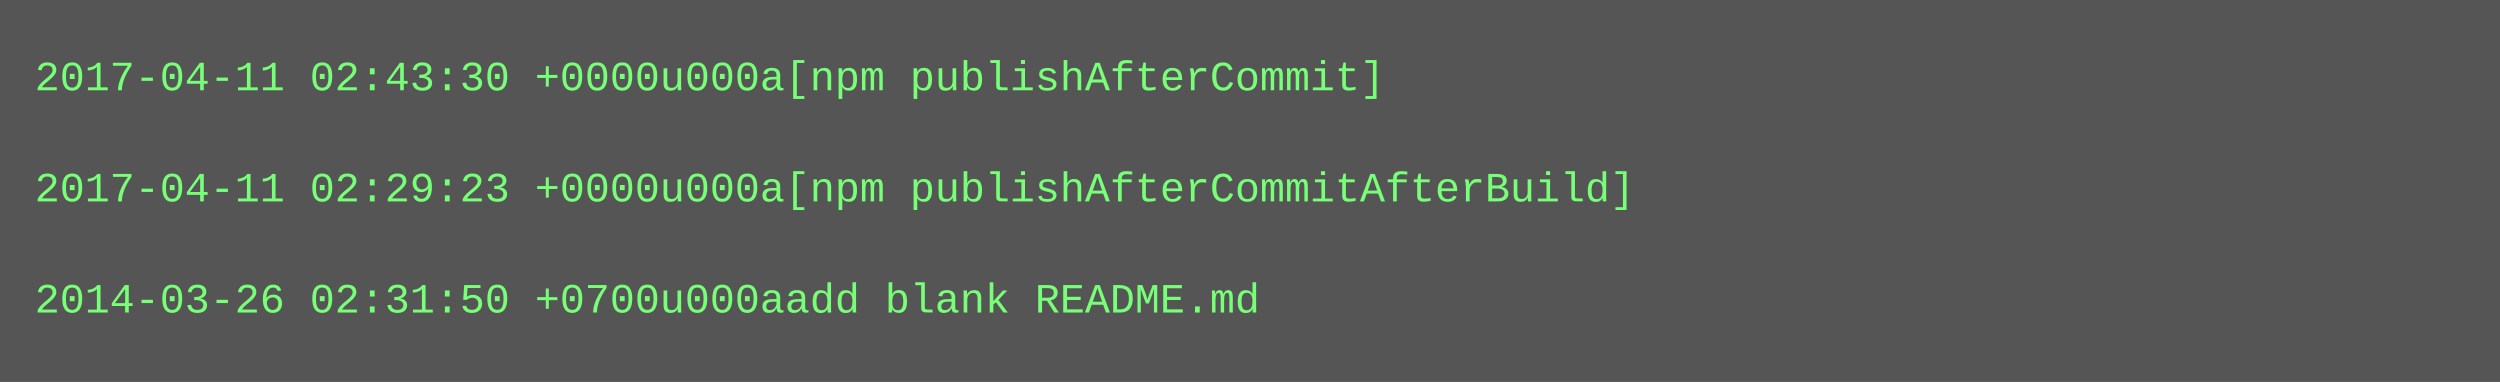
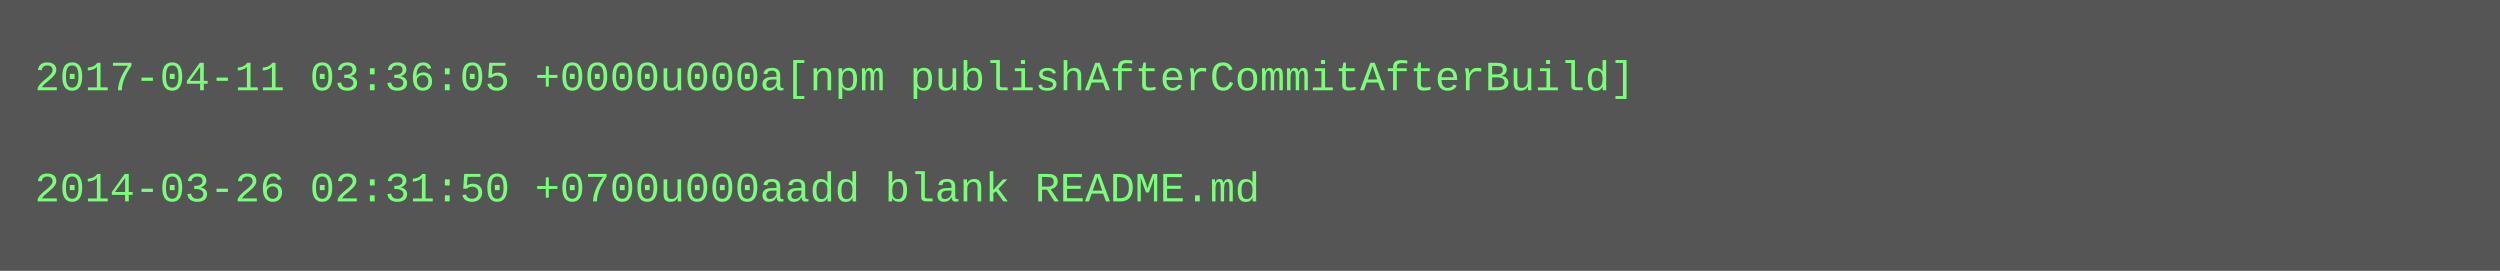
- <svg xmlns="http://www.w3.org/2000/svg" height="110" width="720">
-   <rect height="110" fill="#555" width="720" />
+ <svg xmlns="http://www.w3.org/2000/svg" height="78" width="720">
+   <rect height="78" fill="#555" width="720" />
  <text fill="#7f7" font-family="Courier New" font-size="12" xml:space="preserve">
-     <tspan x="10" y="26">2017-04-11 02:43:30 +0000u000a[npm publishAfterCommit]</tspan>
+     <tspan x="10" y="26">2017-04-11 03:36:05 +0000u000a[npm publishAfterCommitAfterBuild]</tspan>
    <tspan x="10" y="42" />
-     <tspan x="10" y="58">2017-04-11 02:29:23 +0000u000a[npm publishAfterCommitAfterBuild]</tspan>
-     <tspan x="10" y="74" />
-     <tspan x="10" y="90">2014-03-26 02:31:50 +0700u000aadd blank README.md</tspan>
+     <tspan x="10" y="58">2014-03-26 02:31:50 +0700u000aadd blank README.md</tspan>
  </text>
</svg>
